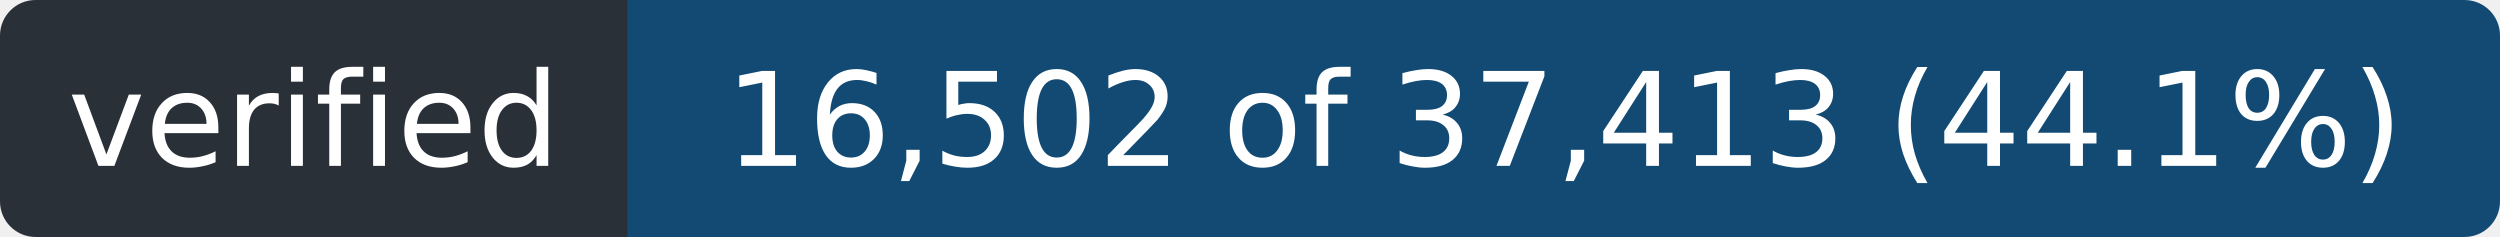
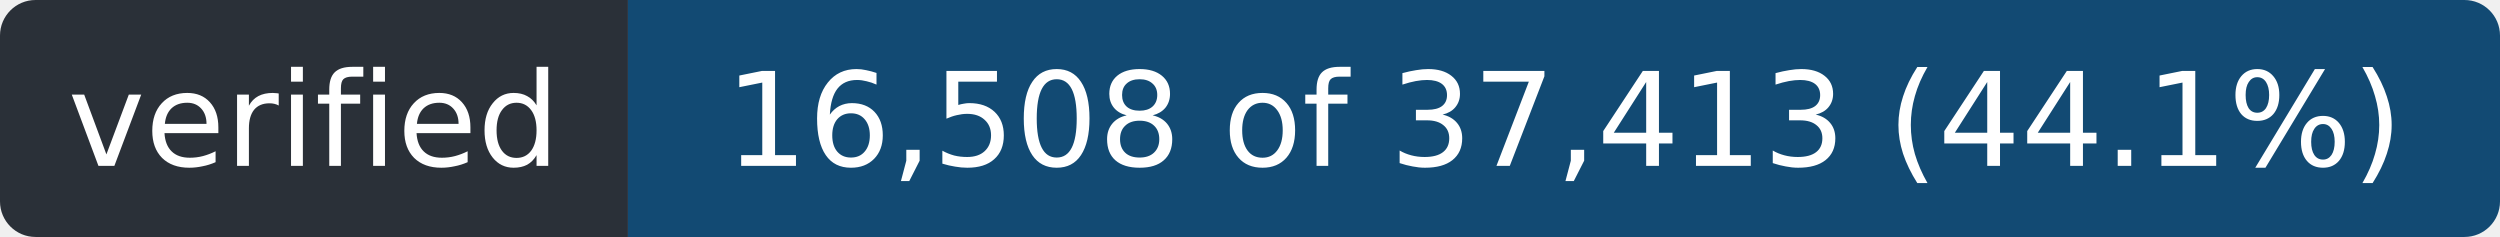
- <svg xmlns="http://www.w3.org/2000/svg" width="211" height="20" role="img" aria-label="verified: 16,502 of 37,413 (44.1%)">
+ <svg xmlns="http://www.w3.org/2000/svg" width="211" height="20" role="img" aria-label="verified: 16,508 of 37,413 (44.1%)">
  <clipPath id="r">
    <rect width="211" height="20" rx="3" />
  </clipPath>
  <g clip-path="url(#r)">
    <rect width="53" height="20" fill="#2a3038" />
    <rect x="53" width="158" height="20" fill="#124a73" />
  </g>
  <g fill="#fff" font-family="Verdana,Geneva,DejaVu Sans,sans-serif" font-size="11" text-anchor="middle">
    <text x="26.5" y="14" textLength="41">verified</text>
-     <text x="132.0" y="14" textLength="146">16,502 of 37,413 (44.1%)</text>
+     <text x="132.0" y="14" textLength="146">16,508 of 37,413 (44.1%)</text>
  </g>
</svg>
